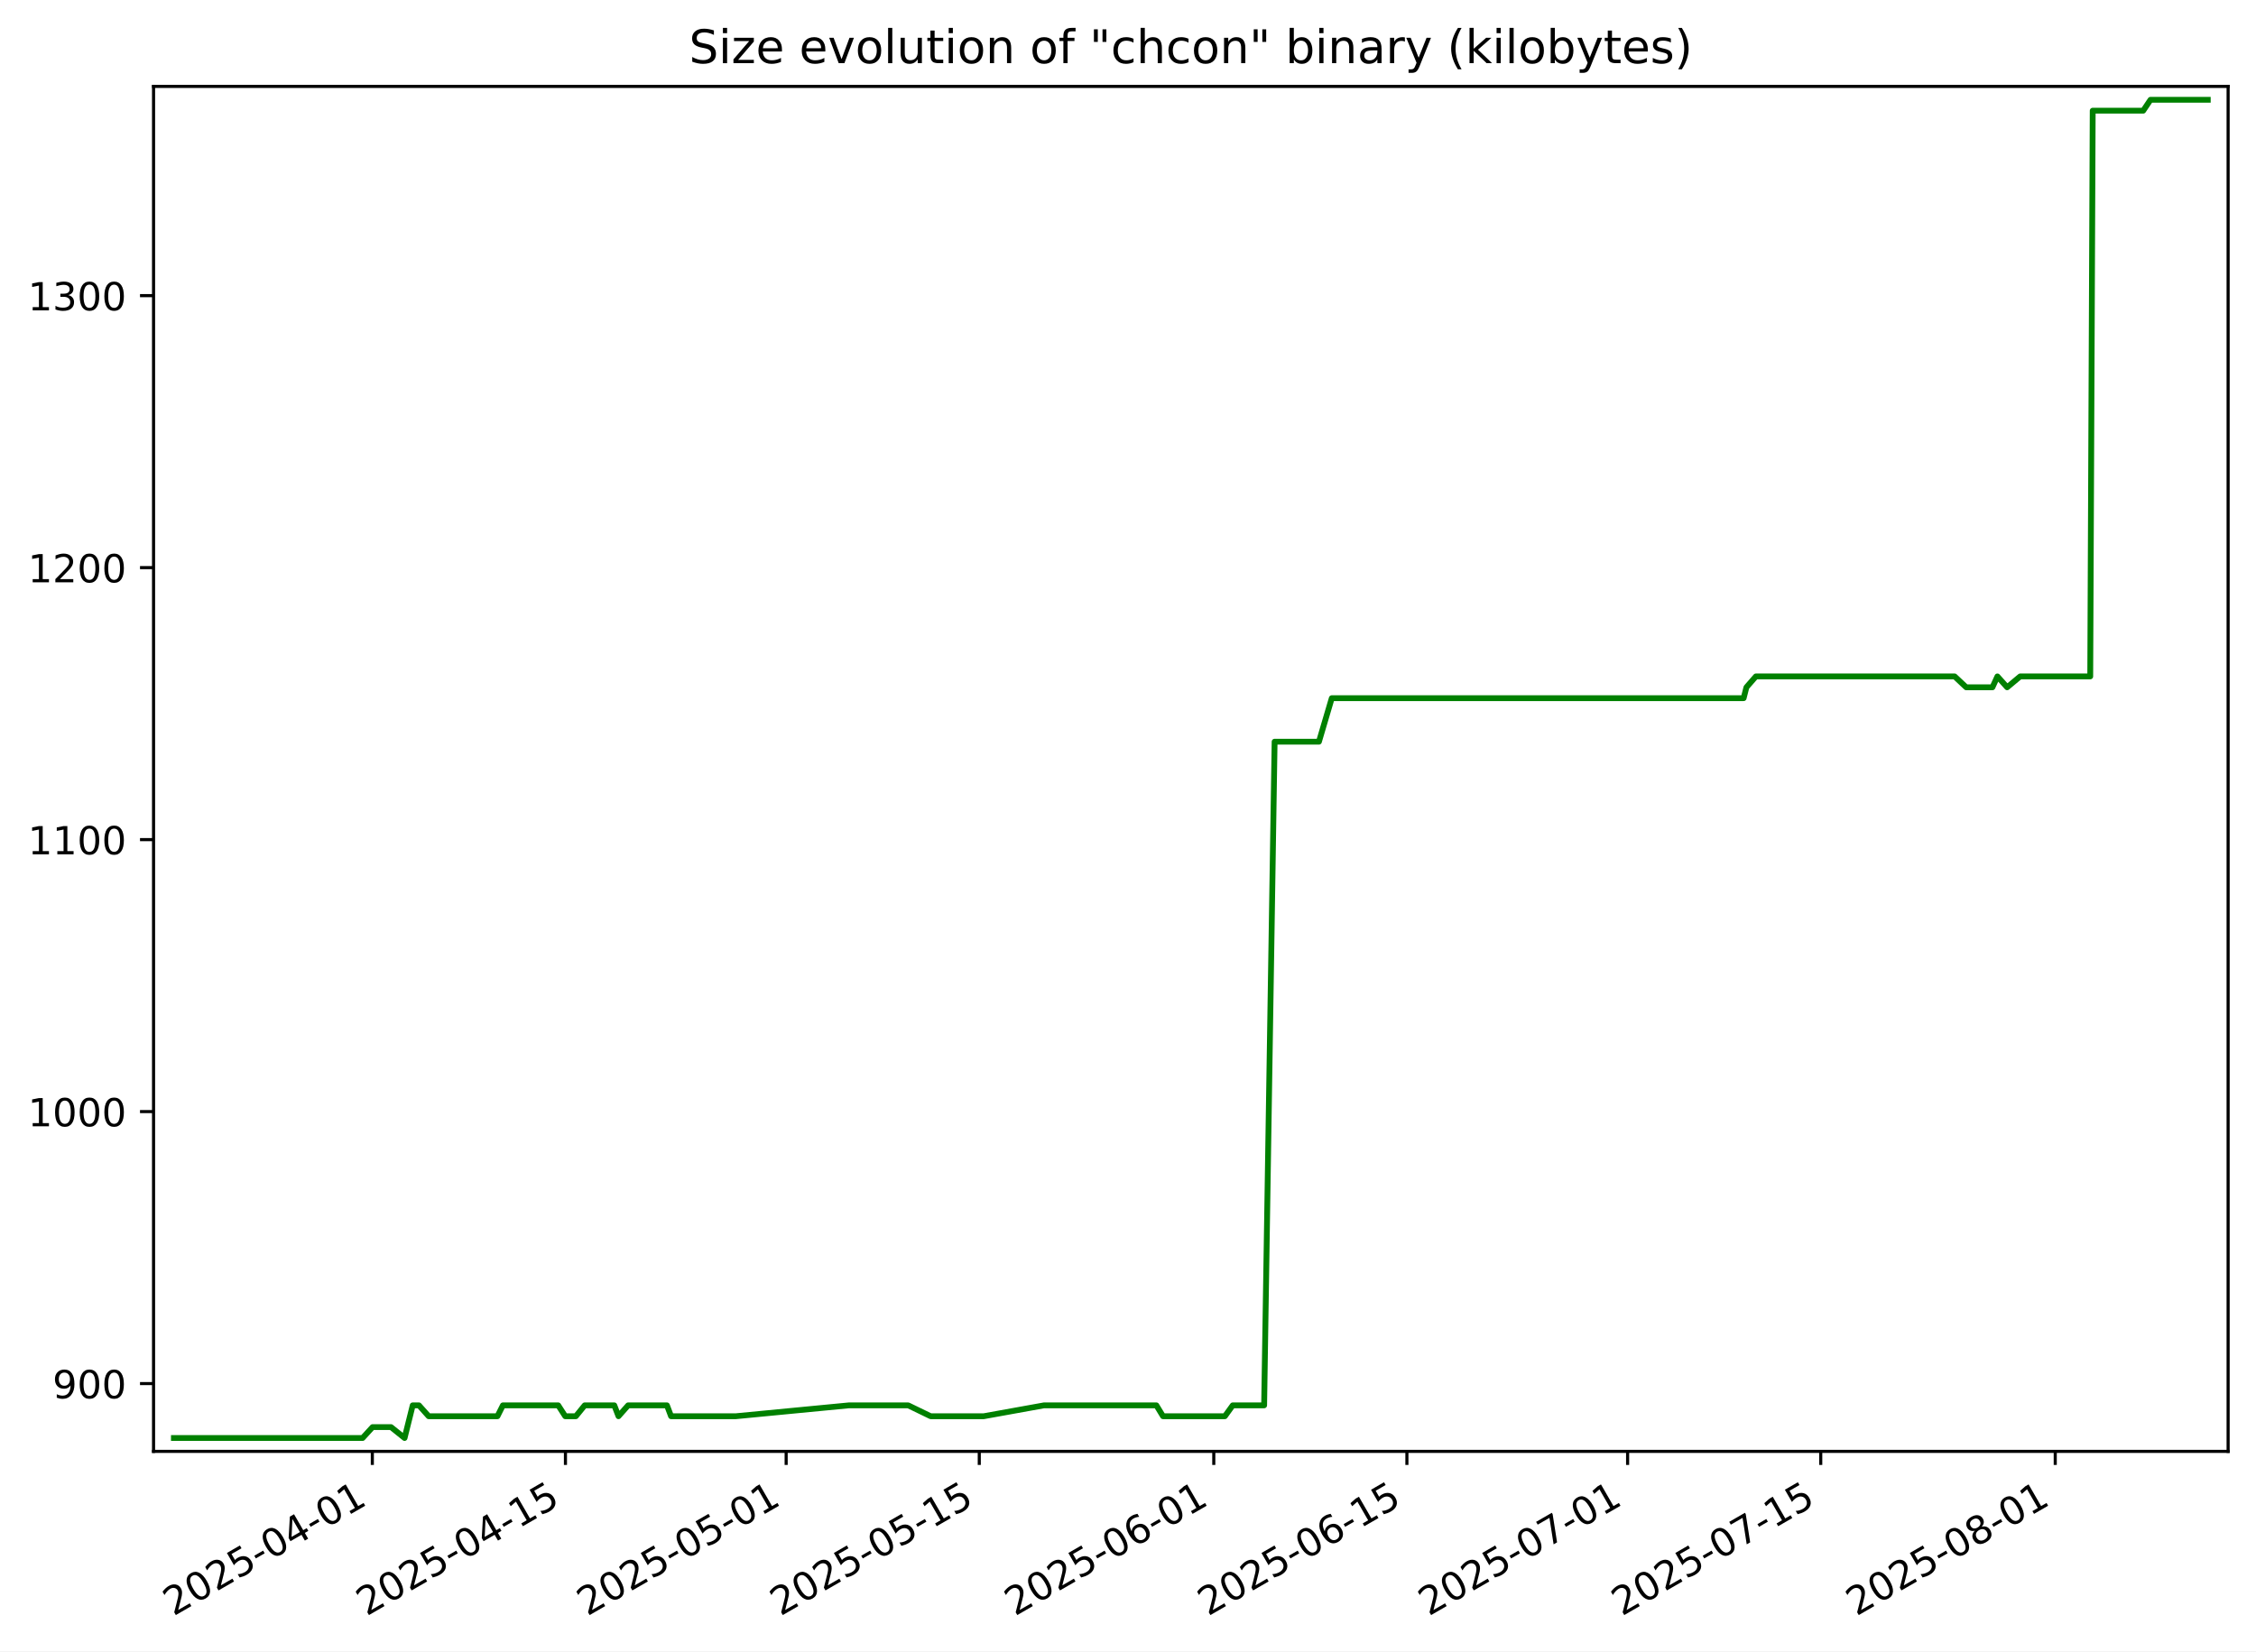
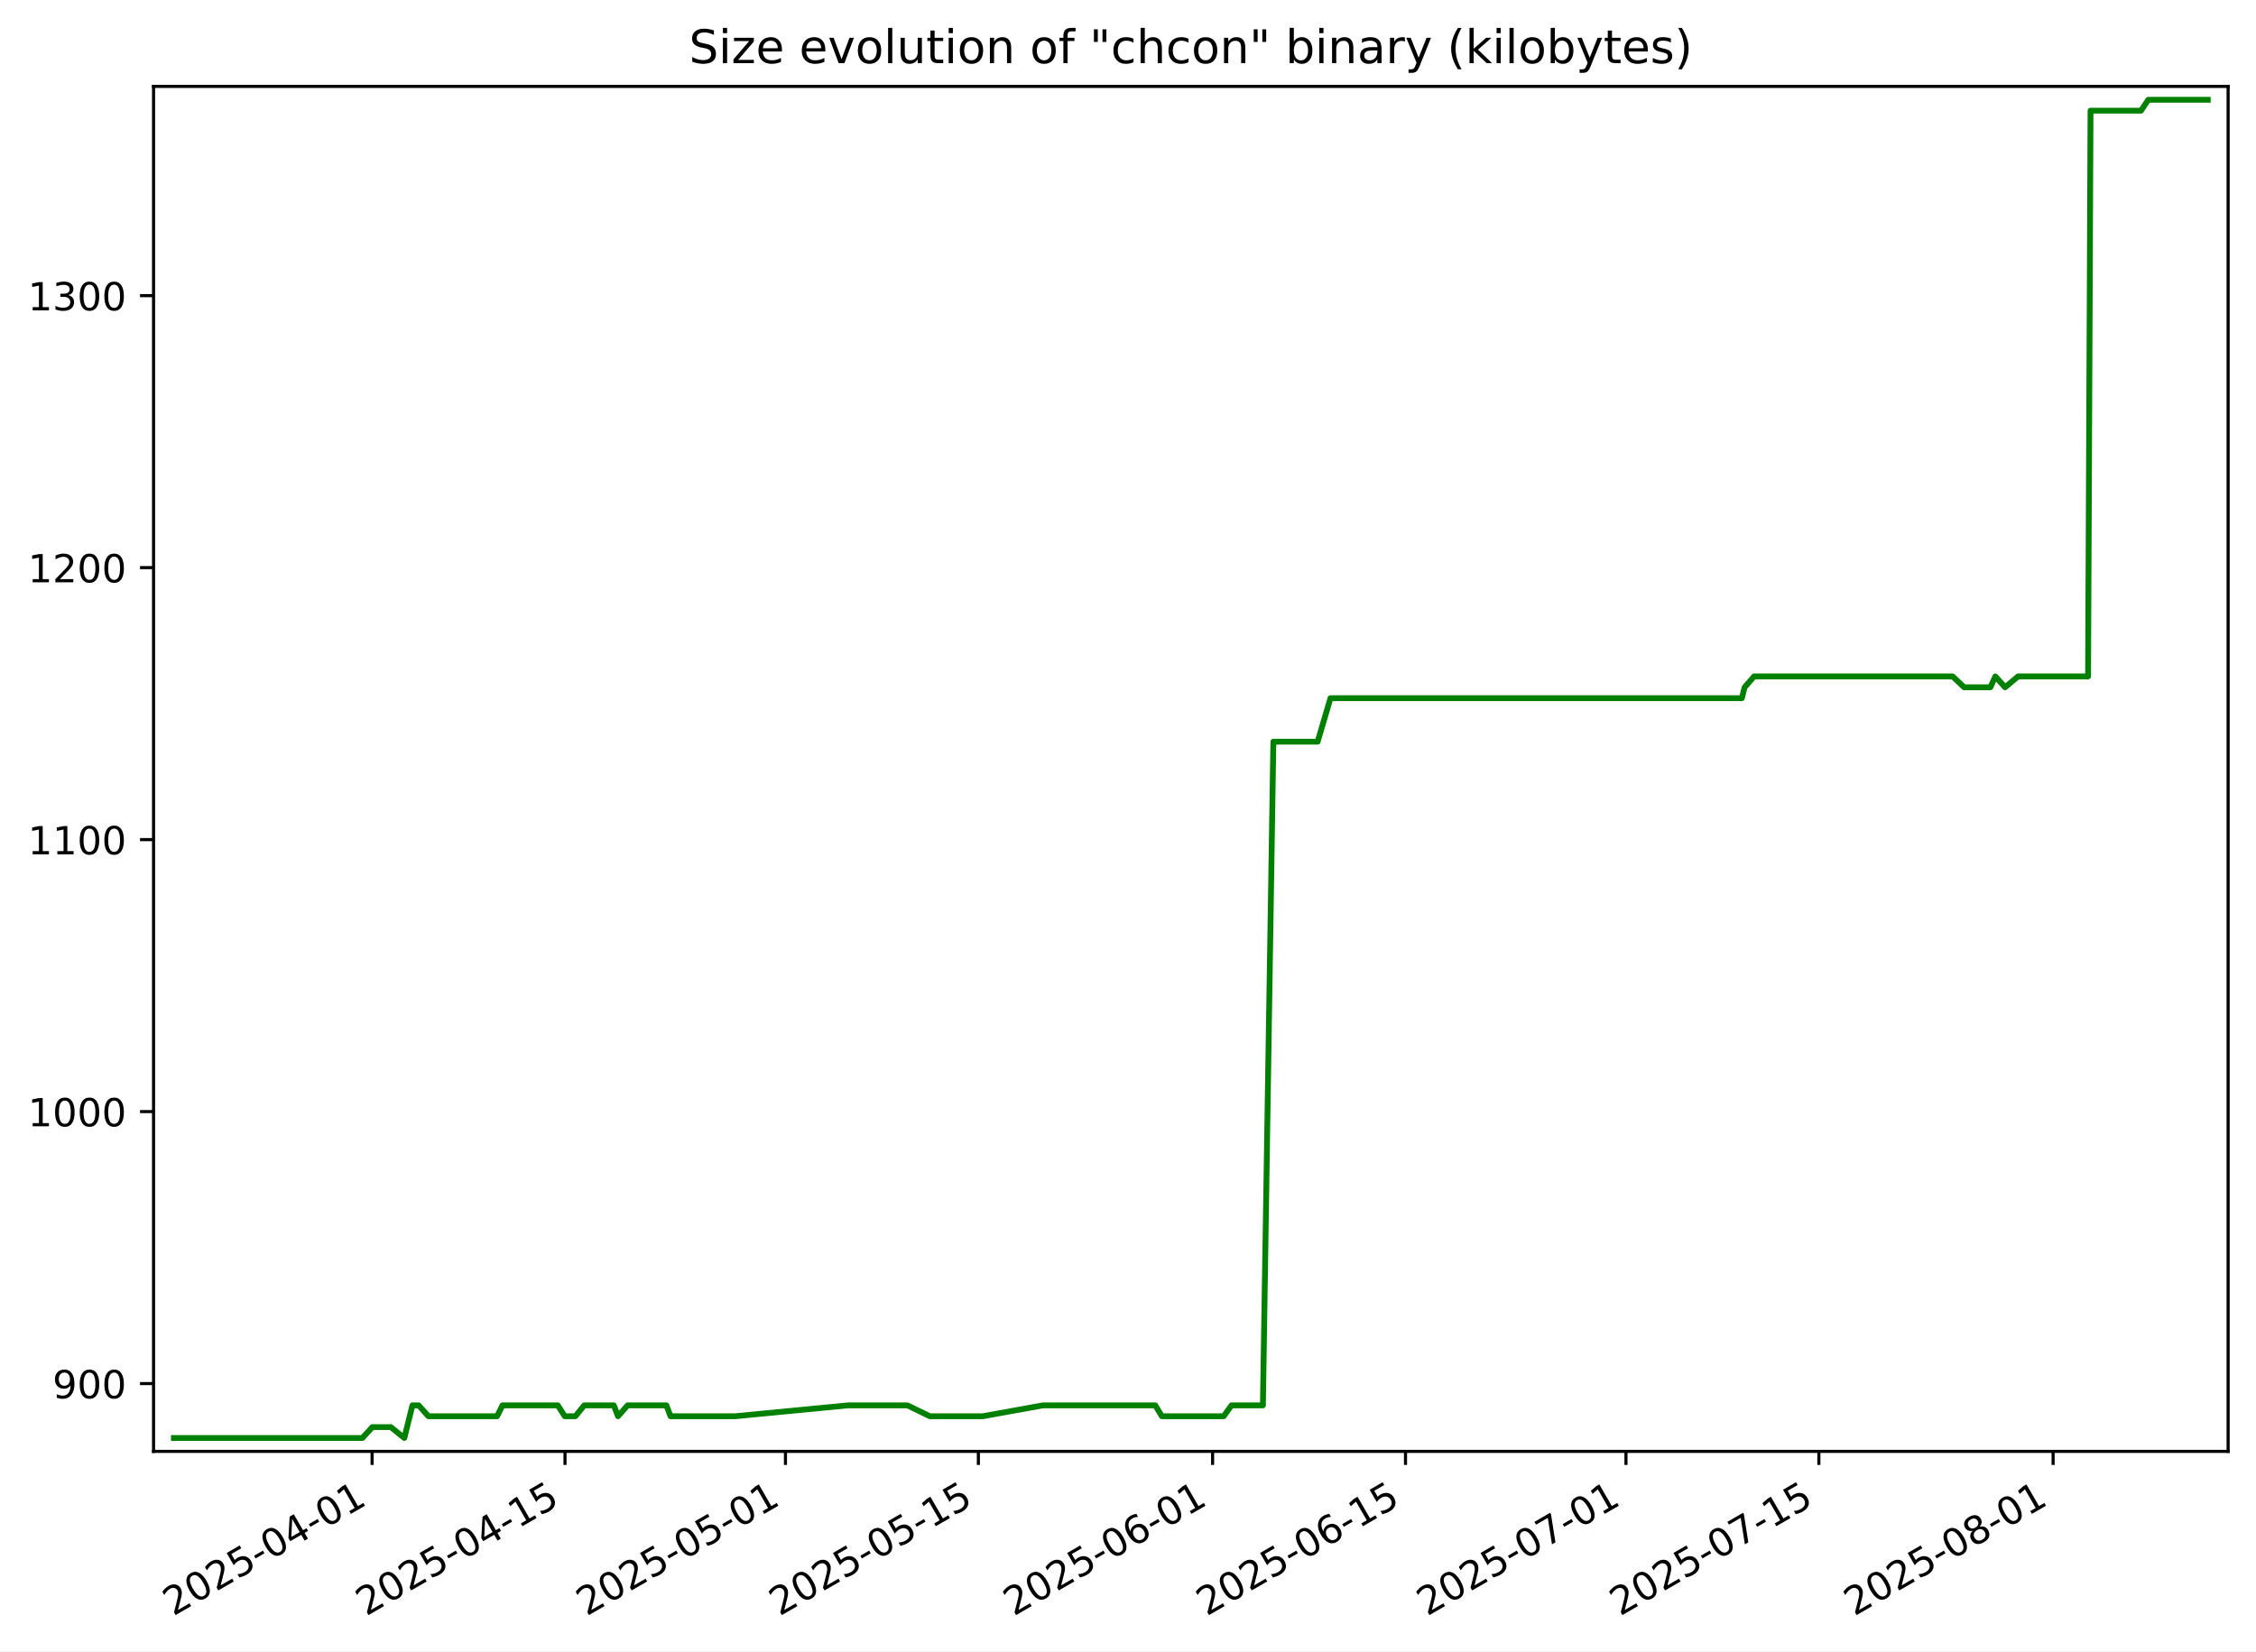
<svg xmlns="http://www.w3.org/2000/svg" xmlns:xlink="http://www.w3.org/1999/xlink" width="582.53pt" height="426.469pt" viewBox="0 0 582.53 426.469" version="1.1">
  <defs>
    <style type="text/css">*{stroke-linejoin: round; stroke-linecap: butt}</style>
  </defs>
  <g id="figure_1">
    <g id="patch_1">
      <path d="M -0 426.469  L 582.53 426.469  L 582.53 0  L -0 0  z " style="fill: #ffffff" />
    </g>
    <g id="axes_1">
      <g id="patch_2">
        <path d="M 39.65 374.83  L 575.33 374.83  L 575.33 22.318  L 39.65 22.318  z " style="fill: #ffffff" />
      </g>
      <g id="matplotlib.axis_1">
        <g id="xtick_1">
          <g id="line2d_1">
            <defs>
-               <path id="m21982861f1" d="M 0 0  L 0 3.5  " style="stroke: #000000; stroke-width: 0.8" />
+               <path id="m92cee38064" d="M 0 0  L 0 3.5  " style="stroke: #000000; stroke-width: 0.8" />
            </defs>
            <g>
-               <use xlink:href="#m21982861f1" x="96.138" y="374.83" style="stroke: #000000; stroke-width: 0.8" />
+               <use xlink:href="#m92cee38064" x="96.08" y="374.83" style="stroke: #000000; stroke-width: 0.8" />
            </g>
          </g>
          <g id="text_1">
-             <g transform="translate(44.76848 417.4684) rotate(-30) scale(0.1 -0.1)">
+             <g transform="translate(44.71047 417.4684) rotate(-30) scale(0.1 -0.1)">
              <defs>
                <path id="DejaVuSans-32" d="M 1228 531  L 3431 531  L 3431 0  L 469 0  L 469 531  Q 828 903 1448 1529  Q 2069 2156 2228 2338  Q 2531 2678 2651 2914  Q 2772 3150 2772 3378  Q 2772 3750 2511 3984  Q 2250 4219 1831 4219  Q 1534 4219 1204 4116  Q 875 4013 500 3803  L 500 4441  Q 881 4594 1212 4672  Q 1544 4750 1819 4750  Q 2544 4750 2975 4387  Q 3406 4025 3406 3419  Q 3406 3131 3298 2873  Q 3191 2616 2906 2266  Q 2828 2175 2409 1742  Q 1991 1309 1228 531  z " transform="scale(0.015625)" />
                <path id="DejaVuSans-30" d="M 2034 4250  Q 1547 4250 1301 3770  Q 1056 3291 1056 2328  Q 1056 1369 1301 889  Q 1547 409 2034 409  Q 2525 409 2770 889  Q 3016 1369 3016 2328  Q 3016 3291 2770 3770  Q 2525 4250 2034 4250  z M 2034 4750  Q 2819 4750 3233 4129  Q 3647 3509 3647 2328  Q 3647 1150 3233 529  Q 2819 -91 2034 -91  Q 1250 -91 836 529  Q 422 1150 422 2328  Q 422 3509 836 4129  Q 1250 4750 2034 4750  z " transform="scale(0.015625)" />
                <path id="DejaVuSans-35" d="M 691 4666  L 3169 4666  L 3169 4134  L 1269 4134  L 1269 2991  Q 1406 3038 1543 3061  Q 1681 3084 1819 3084  Q 2600 3084 3056 2656  Q 3513 2228 3513 1497  Q 3513 744 3044 326  Q 2575 -91 1722 -91  Q 1428 -91 1123 -41  Q 819 9 494 109  L 494 744  Q 775 591 1075 516  Q 1375 441 1709 441  Q 2250 441 2565 725  Q 2881 1009 2881 1497  Q 2881 1984 2565 2268  Q 2250 2553 1709 2553  Q 1456 2553 1204 2497  Q 953 2441 691 2322  L 691 4666  z " transform="scale(0.015625)" />
                <path id="DejaVuSans-2d" d="M 313 2009  L 1997 2009  L 1997 1497  L 313 1497  L 313 2009  z " transform="scale(0.015625)" />
                <path id="DejaVuSans-34" d="M 2419 4116  L 825 1625  L 2419 1625  L 2419 4116  z M 2253 4666  L 3047 4666  L 3047 1625  L 3713 1625  L 3713 1100  L 3047 1100  L 3047 0  L 2419 0  L 2419 1100  L 313 1100  L 313 1709  L 2253 4666  z " transform="scale(0.015625)" />
                <path id="DejaVuSans-31" d="M 794 531  L 1825 531  L 1825 4091  L 703 3866  L 703 4441  L 1819 4666  L 2450 4666  L 2450 531  L 3481 531  L 3481 0  L 794 0  L 794 531  z " transform="scale(0.015625)" />
              </defs>
              <use xlink:href="#DejaVuSans-32" />
              <use xlink:href="#DejaVuSans-30" x="63.623" />
              <use xlink:href="#DejaVuSans-32" x="127.246" />
              <use xlink:href="#DejaVuSans-35" x="190.869" />
              <use xlink:href="#DejaVuSans-2d" x="254.492" />
              <use xlink:href="#DejaVuSans-30" x="290.576" />
              <use xlink:href="#DejaVuSans-34" x="354.199" />
              <use xlink:href="#DejaVuSans-2d" x="417.822" />
              <use xlink:href="#DejaVuSans-30" x="453.906" />
              <use xlink:href="#DejaVuSans-31" x="517.529" />
            </g>
          </g>
        </g>
        <g id="xtick_2">
          <g id="line2d_2">
            <g>
-               <use xlink:href="#m21982861f1" x="146.005" y="374.83" style="stroke: #000000; stroke-width: 0.8" />
+               <use xlink:href="#m92cee38064" x="145.89" y="374.83" style="stroke: #000000; stroke-width: 0.8" />
            </g>
          </g>
          <g id="text_2">
-             <g transform="translate(94.63524 417.4684) rotate(-30) scale(0.1 -0.1)">
+             <g transform="translate(94.52078 417.4684) rotate(-30) scale(0.1 -0.1)">
              <use xlink:href="#DejaVuSans-32" />
              <use xlink:href="#DejaVuSans-30" x="63.623" />
              <use xlink:href="#DejaVuSans-32" x="127.246" />
              <use xlink:href="#DejaVuSans-35" x="190.869" />
              <use xlink:href="#DejaVuSans-2d" x="254.492" />
              <use xlink:href="#DejaVuSans-30" x="290.576" />
              <use xlink:href="#DejaVuSans-34" x="354.199" />
              <use xlink:href="#DejaVuSans-2d" x="417.822" />
              <use xlink:href="#DejaVuSans-31" x="453.906" />
              <use xlink:href="#DejaVuSans-35" x="517.529" />
            </g>
          </g>
        </g>
        <g id="xtick_3">
          <g id="line2d_3">
            <g>
-               <use xlink:href="#m21982861f1" x="202.995" y="374.83" style="stroke: #000000; stroke-width: 0.8" />
+               <use xlink:href="#m92cee38064" x="202.816" y="374.83" style="stroke: #000000; stroke-width: 0.8" />
            </g>
          </g>
          <g id="text_3">
-             <g transform="translate(151.6258 417.4684) rotate(-30) scale(0.1 -0.1)">
+             <g transform="translate(151.4468 417.4684) rotate(-30) scale(0.1 -0.1)">
              <use xlink:href="#DejaVuSans-32" />
              <use xlink:href="#DejaVuSans-30" x="63.623" />
              <use xlink:href="#DejaVuSans-32" x="127.246" />
              <use xlink:href="#DejaVuSans-35" x="190.869" />
              <use xlink:href="#DejaVuSans-2d" x="254.492" />
              <use xlink:href="#DejaVuSans-30" x="290.576" />
              <use xlink:href="#DejaVuSans-35" x="354.199" />
              <use xlink:href="#DejaVuSans-2d" x="417.822" />
              <use xlink:href="#DejaVuSans-30" x="453.906" />
              <use xlink:href="#DejaVuSans-31" x="517.529" />
            </g>
          </g>
        </g>
        <g id="xtick_4">
          <g id="line2d_4">
            <g>
-               <use xlink:href="#m21982861f1" x="252.862" y="374.83" style="stroke: #000000; stroke-width: 0.8" />
+               <use xlink:href="#m92cee38064" x="252.627" y="374.83" style="stroke: #000000; stroke-width: 0.8" />
            </g>
          </g>
          <g id="text_4">
-             <g transform="translate(201.4926 417.4684) rotate(-30) scale(0.1 -0.1)">
+             <g transform="translate(201.2571 417.4684) rotate(-30) scale(0.1 -0.1)">
              <use xlink:href="#DejaVuSans-32" />
              <use xlink:href="#DejaVuSans-30" x="63.623" />
              <use xlink:href="#DejaVuSans-32" x="127.246" />
              <use xlink:href="#DejaVuSans-35" x="190.869" />
              <use xlink:href="#DejaVuSans-2d" x="254.492" />
              <use xlink:href="#DejaVuSans-30" x="290.576" />
              <use xlink:href="#DejaVuSans-35" x="354.199" />
              <use xlink:href="#DejaVuSans-2d" x="417.822" />
              <use xlink:href="#DejaVuSans-31" x="453.906" />
              <use xlink:href="#DejaVuSans-35" x="517.529" />
            </g>
          </g>
        </g>
        <g id="xtick_5">
          <g id="line2d_5">
            <g>
-               <use xlink:href="#m21982861f1" x="313.415" y="374.83" style="stroke: #000000; stroke-width: 0.8" />
+               <use xlink:href="#m92cee38064" x="313.111" y="374.83" style="stroke: #000000; stroke-width: 0.8" />
            </g>
          </g>
          <g id="text_5">
-             <g transform="translate(262.0451 417.4684) rotate(-30) scale(0.1 -0.1)">
+             <g transform="translate(261.7411 417.4684) rotate(-30) scale(0.1 -0.1)">
              <defs>
                <path id="DejaVuSans-36" d="M 2113 2584  Q 1688 2584 1439 2293  Q 1191 2003 1191 1497  Q 1191 994 1439 701  Q 1688 409 2113 409  Q 2538 409 2786 701  Q 3034 994 3034 1497  Q 3034 2003 2786 2293  Q 2538 2584 2113 2584  z M 3366 4563  L 3366 3988  Q 3128 4100 2886 4159  Q 2644 4219 2406 4219  Q 1781 4219 1451 3797  Q 1122 3375 1075 2522  Q 1259 2794 1537 2939  Q 1816 3084 2150 3084  Q 2853 3084 3261 2657  Q 3669 2231 3669 1497  Q 3669 778 3244 343  Q 2819 -91 2113 -91  Q 1303 -91 875 529  Q 447 1150 447 2328  Q 447 3434 972 4092  Q 1497 4750 2381 4750  Q 2619 4750 2861 4703  Q 3103 4656 3366 4563  z " transform="scale(0.015625)" />
              </defs>
              <use xlink:href="#DejaVuSans-32" />
              <use xlink:href="#DejaVuSans-30" x="63.623" />
              <use xlink:href="#DejaVuSans-32" x="127.246" />
              <use xlink:href="#DejaVuSans-35" x="190.869" />
              <use xlink:href="#DejaVuSans-2d" x="254.492" />
              <use xlink:href="#DejaVuSans-30" x="290.576" />
              <use xlink:href="#DejaVuSans-36" x="354.199" />
              <use xlink:href="#DejaVuSans-2d" x="417.822" />
              <use xlink:href="#DejaVuSans-30" x="453.906" />
              <use xlink:href="#DejaVuSans-31" x="517.529" />
            </g>
          </g>
        </g>
        <g id="xtick_6">
          <g id="line2d_6">
            <g>
-               <use xlink:href="#m21982861f1" x="363.281" y="374.83" style="stroke: #000000; stroke-width: 0.8" />
+               <use xlink:href="#m92cee38064" x="362.921" y="374.83" style="stroke: #000000; stroke-width: 0.8" />
            </g>
          </g>
          <g id="text_6">
-             <g transform="translate(311.9119 417.4684) rotate(-30) scale(0.1 -0.1)">
+             <g transform="translate(311.5514 417.4684) rotate(-30) scale(0.1 -0.1)">
              <use xlink:href="#DejaVuSans-32" />
              <use xlink:href="#DejaVuSans-30" x="63.623" />
              <use xlink:href="#DejaVuSans-32" x="127.246" />
              <use xlink:href="#DejaVuSans-35" x="190.869" />
              <use xlink:href="#DejaVuSans-2d" x="254.492" />
              <use xlink:href="#DejaVuSans-30" x="290.576" />
              <use xlink:href="#DejaVuSans-36" x="354.199" />
              <use xlink:href="#DejaVuSans-2d" x="417.822" />
              <use xlink:href="#DejaVuSans-31" x="453.906" />
              <use xlink:href="#DejaVuSans-35" x="517.529" />
            </g>
          </g>
        </g>
        <g id="xtick_7">
          <g id="line2d_7">
            <g>
-               <use xlink:href="#m21982861f1" x="420.272" y="374.83" style="stroke: #000000; stroke-width: 0.8" />
+               <use xlink:href="#m92cee38064" x="419.847" y="374.83" style="stroke: #000000; stroke-width: 0.8" />
            </g>
          </g>
          <g id="text_7">
-             <g transform="translate(368.9024 417.4684) rotate(-30) scale(0.1 -0.1)">
+             <g transform="translate(368.4775 417.4684) rotate(-30) scale(0.1 -0.1)">
              <defs>
                <path id="DejaVuSans-37" d="M 525 4666  L 3525 4666  L 3525 4397  L 1831 0  L 1172 0  L 2766 4134  L 525 4134  L 525 4666  z " transform="scale(0.015625)" />
              </defs>
              <use xlink:href="#DejaVuSans-32" />
              <use xlink:href="#DejaVuSans-30" x="63.623" />
              <use xlink:href="#DejaVuSans-32" x="127.246" />
              <use xlink:href="#DejaVuSans-35" x="190.869" />
              <use xlink:href="#DejaVuSans-2d" x="254.492" />
              <use xlink:href="#DejaVuSans-30" x="290.576" />
              <use xlink:href="#DejaVuSans-37" x="354.199" />
              <use xlink:href="#DejaVuSans-2d" x="417.822" />
              <use xlink:href="#DejaVuSans-30" x="453.906" />
              <use xlink:href="#DejaVuSans-31" x="517.529" />
            </g>
          </g>
        </g>
        <g id="xtick_8">
          <g id="line2d_8">
            <g>
-               <use xlink:href="#m21982861f1" x="470.139" y="374.83" style="stroke: #000000; stroke-width: 0.8" />
+               <use xlink:href="#m92cee38064" x="469.657" y="374.83" style="stroke: #000000; stroke-width: 0.8" />
            </g>
          </g>
          <g id="text_8">
-             <g transform="translate(418.7692 417.4684) rotate(-30) scale(0.1 -0.1)">
+             <g transform="translate(418.2878 417.4684) rotate(-30) scale(0.1 -0.1)">
              <use xlink:href="#DejaVuSans-32" />
              <use xlink:href="#DejaVuSans-30" x="63.623" />
              <use xlink:href="#DejaVuSans-32" x="127.246" />
              <use xlink:href="#DejaVuSans-35" x="190.869" />
              <use xlink:href="#DejaVuSans-2d" x="254.492" />
              <use xlink:href="#DejaVuSans-30" x="290.576" />
              <use xlink:href="#DejaVuSans-37" x="354.199" />
              <use xlink:href="#DejaVuSans-2d" x="417.822" />
              <use xlink:href="#DejaVuSans-31" x="453.906" />
              <use xlink:href="#DejaVuSans-35" x="517.529" />
            </g>
          </g>
        </g>
        <g id="xtick_9">
          <g id="line2d_9">
            <g>
-               <use xlink:href="#m21982861f1" x="530.691" y="374.83" style="stroke: #000000; stroke-width: 0.8" />
+               <use xlink:href="#m92cee38064" x="530.141" y="374.83" style="stroke: #000000; stroke-width: 0.8" />
            </g>
          </g>
          <g id="text_9">
-             <g transform="translate(479.3217 417.4684) rotate(-30) scale(0.1 -0.1)">
+             <g transform="translate(478.7717 417.4684) rotate(-30) scale(0.1 -0.1)">
              <defs>
                <path id="DejaVuSans-38" d="M 2034 2216  Q 1584 2216 1326 1975  Q 1069 1734 1069 1313  Q 1069 891 1326 650  Q 1584 409 2034 409  Q 2484 409 2743 651  Q 3003 894 3003 1313  Q 3003 1734 2745 1975  Q 2488 2216 2034 2216  z M 1403 2484  Q 997 2584 770 2862  Q 544 3141 544 3541  Q 544 4100 942 4425  Q 1341 4750 2034 4750  Q 2731 4750 3128 4425  Q 3525 4100 3525 3541  Q 3525 3141 3298 2862  Q 3072 2584 2669 2484  Q 3125 2378 3379 2068  Q 3634 1759 3634 1313  Q 3634 634 3220 271  Q 2806 -91 2034 -91  Q 1263 -91 848 271  Q 434 634 434 1313  Q 434 1759 690 2068  Q 947 2378 1403 2484  z M 1172 3481  Q 1172 3119 1398 2916  Q 1625 2713 2034 2713  Q 2441 2713 2670 2916  Q 2900 3119 2900 3481  Q 2900 3844 2670 4047  Q 2441 4250 2034 4250  Q 1625 4250 1398 4047  Q 1172 3844 1172 3481  z " transform="scale(0.015625)" />
              </defs>
              <use xlink:href="#DejaVuSans-32" />
              <use xlink:href="#DejaVuSans-30" x="63.623" />
              <use xlink:href="#DejaVuSans-32" x="127.246" />
              <use xlink:href="#DejaVuSans-35" x="190.869" />
              <use xlink:href="#DejaVuSans-2d" x="254.492" />
              <use xlink:href="#DejaVuSans-30" x="290.576" />
              <use xlink:href="#DejaVuSans-38" x="354.199" />
              <use xlink:href="#DejaVuSans-2d" x="417.822" />
              <use xlink:href="#DejaVuSans-30" x="453.906" />
              <use xlink:href="#DejaVuSans-31" x="517.529" />
            </g>
          </g>
        </g>
      </g>
      <g id="matplotlib.axis_2">
        <g id="ytick_1">
          <g id="line2d_10">
            <defs>
-               <path id="ma3b877ff71" d="M 0 0  L -3.5 0  " style="stroke: #000000; stroke-width: 0.8" />
+               <path id="m9adee724a1" d="M 0 0  L -3.5 0  " style="stroke: #000000; stroke-width: 0.8" />
            </defs>
            <g>
-               <use xlink:href="#ma3b877ff71" x="39.65" y="357.325" style="stroke: #000000; stroke-width: 0.8" />
+               <use xlink:href="#m9adee724a1" x="39.65" y="357.325" style="stroke: #000000; stroke-width: 0.8" />
            </g>
          </g>
          <g id="text_10">
            <g transform="translate(13.5625 361.1246) scale(0.1 -0.1)">
              <defs>
                <path id="DejaVuSans-39" d="M 703 97  L 703 672  Q 941 559 1184 500  Q 1428 441 1663 441  Q 2288 441 2617 861  Q 2947 1281 2994 2138  Q 2813 1869 2534 1725  Q 2256 1581 1919 1581  Q 1219 1581 811 2004  Q 403 2428 403 3163  Q 403 3881 828 4315  Q 1253 4750 1959 4750  Q 2769 4750 3195 4129  Q 3622 3509 3622 2328  Q 3622 1225 3098 567  Q 2575 -91 1691 -91  Q 1453 -91 1209 -44  Q 966 3 703 97  z M 1959 2075  Q 2384 2075 2632 2365  Q 2881 2656 2881 3163  Q 2881 3666 2632 3958  Q 2384 4250 1959 4250  Q 1534 4250 1286 3958  Q 1038 3666 1038 3163  Q 1038 2656 1286 2365  Q 1534 2075 1959 2075  z " transform="scale(0.015625)" />
              </defs>
              <use xlink:href="#DejaVuSans-39" />
              <use xlink:href="#DejaVuSans-30" x="63.623" />
              <use xlink:href="#DejaVuSans-30" x="127.246" />
            </g>
          </g>
        </g>
        <g id="ytick_2">
          <g id="line2d_11">
            <g>
-               <use xlink:href="#ma3b877ff71" x="39.65" y="287.081" style="stroke: #000000; stroke-width: 0.8" />
+               <use xlink:href="#m9adee724a1" x="39.65" y="287.081" style="stroke: #000000; stroke-width: 0.8" />
            </g>
          </g>
          <g id="text_11">
            <g transform="translate(7.2 290.8807) scale(0.1 -0.1)">
              <use xlink:href="#DejaVuSans-31" />
              <use xlink:href="#DejaVuSans-30" x="63.623" />
              <use xlink:href="#DejaVuSans-30" x="127.246" />
              <use xlink:href="#DejaVuSans-30" x="190.869" />
            </g>
          </g>
        </g>
        <g id="ytick_3">
          <g id="line2d_12">
            <g>
-               <use xlink:href="#ma3b877ff71" x="39.65" y="216.838" style="stroke: #000000; stroke-width: 0.8" />
+               <use xlink:href="#m9adee724a1" x="39.65" y="216.838" style="stroke: #000000; stroke-width: 0.8" />
            </g>
          </g>
          <g id="text_12">
            <g transform="translate(7.2 220.6368) scale(0.1 -0.1)">
              <use xlink:href="#DejaVuSans-31" />
              <use xlink:href="#DejaVuSans-31" x="63.623" />
              <use xlink:href="#DejaVuSans-30" x="127.246" />
              <use xlink:href="#DejaVuSans-30" x="190.869" />
            </g>
          </g>
        </g>
        <g id="ytick_4">
          <g id="line2d_13">
            <g>
-               <use xlink:href="#ma3b877ff71" x="39.65" y="146.594" style="stroke: #000000; stroke-width: 0.8" />
+               <use xlink:href="#m9adee724a1" x="39.65" y="146.594" style="stroke: #000000; stroke-width: 0.8" />
            </g>
          </g>
          <g id="text_13">
            <g transform="translate(7.2 150.3929) scale(0.1 -0.1)">
              <use xlink:href="#DejaVuSans-31" />
              <use xlink:href="#DejaVuSans-32" x="63.623" />
              <use xlink:href="#DejaVuSans-30" x="127.246" />
              <use xlink:href="#DejaVuSans-30" x="190.869" />
            </g>
          </g>
        </g>
        <g id="ytick_5">
          <g id="line2d_14">
            <g>
-               <use xlink:href="#ma3b877ff71" x="39.65" y="76.35" style="stroke: #000000; stroke-width: 0.8" />
+               <use xlink:href="#m9adee724a1" x="39.65" y="76.35" style="stroke: #000000; stroke-width: 0.8" />
            </g>
          </g>
          <g id="text_14">
            <g transform="translate(7.2 80.14895) scale(0.1 -0.1)">
              <defs>
                <path id="DejaVuSans-33" d="M 2597 2516  Q 3050 2419 3304 2112  Q 3559 1806 3559 1356  Q 3559 666 3084 287  Q 2609 -91 1734 -91  Q 1441 -91 1130 -33  Q 819 25 488 141  L 488 750  Q 750 597 1062 519  Q 1375 441 1716 441  Q 2309 441 2620 675  Q 2931 909 2931 1356  Q 2931 1769 2642 2001  Q 2353 2234 1838 2234  L 1294 2234  L 1294 2753  L 1863 2753  Q 2328 2753 2575 2939  Q 2822 3125 2822 3475  Q 2822 3834 2567 4026  Q 2313 4219 1838 4219  Q 1578 4219 1281 4162  Q 984 4106 628 3988  L 628 4550  Q 988 4650 1302 4700  Q 1616 4750 1894 4750  Q 2613 4750 3031 4423  Q 3450 4097 3450 3541  Q 3450 3153 3228 2886  Q 3006 2619 2597 2516  z " transform="scale(0.015625)" />
              </defs>
              <use xlink:href="#DejaVuSans-31" />
              <use xlink:href="#DejaVuSans-33" x="63.623" />
              <use xlink:href="#DejaVuSans-30" x="127.246" />
              <use xlink:href="#DejaVuSans-30" x="190.869" />
            </g>
          </g>
        </g>
      </g>
      <g id="line2d_15">
-         <path d="M 44.902 371.374  L 93.631 371.374  L 96.199 368.564  L 100.967 368.564  L 104.469 371.374  L 106.567 362.945  L 108.179 362.945  L 110.69 365.755  L 128.447 365.755  L 129.853 362.945  L 144.138 362.945  L 145.951 365.755  L 148.694 365.755  L 150.977 362.945  L 158.619 362.945  L 159.706 365.755  L 162.189 362.945  L 172.214 362.945  L 173.279 365.755  L 190 365.755  L 219.205 362.945  L 234.515 362.945  L 240.309 365.755  L 254.012 365.755  L 269.576 362.945  L 298.593 362.945  L 300.304 365.755  L 316.28 365.755  L 318.304 362.945  L 326.418 362.945  L 329.122 191.55  L 340.57 191.55  L 343.883 180.311  L 450.232 180.311  L 450.947 177.501  L 453.395 174.691  L 504.718 174.691  L 507.703 177.501  L 514.474 177.501  L 515.759 174.691  L 518.274 177.501  L 521.638 174.691  L 539.729 174.691  L 540.365 28.584  L 553.407 28.584  L 555.285 25.774  L 570.078 25.774  L 570.078 25.774  " clip-path="url(#pc1b109e548)" style="fill: none; stroke: #008000; stroke-width: 1.5; stroke-linecap: square" />
+         <path d="M 44.902 371.374  L 93.576 371.374  L 96.141 368.564  L 100.904 368.564  L 104.401 371.374  L 106.497 362.945  L 108.107 362.945  L 110.615 365.755  L 128.352 365.755  L 129.757 362.945  L 144.026 362.945  L 145.836 365.755  L 148.577 365.755  L 150.857 362.945  L 158.49 362.945  L 159.576 365.755  L 162.056 362.945  L 172.07 362.945  L 173.134 365.755  L 189.836 365.755  L 219.008 362.945  L 234.3 362.945  L 240.088 365.755  L 253.775 365.755  L 269.322 362.945  L 298.306 362.945  L 300.015 365.755  L 315.973 365.755  L 317.994 362.945  L 326.099 362.945  L 328.8 191.55  L 340.235 191.55  L 343.545 180.311  L 449.773 180.311  L 450.487 177.501  L 452.933 174.691  L 504.197 174.691  L 507.179 177.501  L 513.942 177.501  L 515.226 174.691  L 517.738 177.501  L 521.099 174.691  L 539.169 174.691  L 539.804 28.584  L 552.832 28.584  L 554.707 25.774  L 570.078 25.774  L 570.078 25.774  " clip-path="url(#p364f95e94e)" style="fill: none; stroke: #008000; stroke-width: 1.5; stroke-linecap: square" />
      </g>
      <g id="patch_3">
        <path d="M 39.65 374.83  L 39.65 22.318  " style="fill: none; stroke: #000000; stroke-width: 0.8; stroke-linejoin: miter; stroke-linecap: square" />
      </g>
      <g id="patch_4">
        <path d="M 575.33 374.83  L 575.33 22.318  " style="fill: none; stroke: #000000; stroke-width: 0.8; stroke-linejoin: miter; stroke-linecap: square" />
      </g>
      <g id="patch_5">
        <path d="M 39.65 374.83  L 575.33 374.83  " style="fill: none; stroke: #000000; stroke-width: 0.8; stroke-linejoin: miter; stroke-linecap: square" />
      </g>
      <g id="patch_6">
        <path d="M 39.65 22.318  L 575.33 22.318  " style="fill: none; stroke: #000000; stroke-width: 0.8; stroke-linejoin: miter; stroke-linecap: square" />
      </g>
      <g id="text_15">
        <g transform="translate(177.92 16.31812) scale(0.12 -0.12)">
          <defs>
            <path id="DejaVuSans-53" d="M 3425 4513  L 3425 3897  Q 3066 4069 2747 4153  Q 2428 4238 2131 4238  Q 1616 4238 1336 4038  Q 1056 3838 1056 3469  Q 1056 3159 1242 3001  Q 1428 2844 1947 2747  L 2328 2669  Q 3034 2534 3370 2195  Q 3706 1856 3706 1288  Q 3706 609 3251 259  Q 2797 -91 1919 -91  Q 1588 -91 1214 -16  Q 841 59 441 206  L 441 856  Q 825 641 1194 531  Q 1563 422 1919 422  Q 2459 422 2753 634  Q 3047 847 3047 1241  Q 3047 1584 2836 1778  Q 2625 1972 2144 2069  L 1759 2144  Q 1053 2284 737 2584  Q 422 2884 422 3419  Q 422 4038 858 4394  Q 1294 4750 2059 4750  Q 2388 4750 2728 4690  Q 3069 4631 3425 4513  z " transform="scale(0.015625)" />
            <path id="DejaVuSans-69" d="M 603 3500  L 1178 3500  L 1178 0  L 603 0  L 603 3500  z M 603 4863  L 1178 4863  L 1178 4134  L 603 4134  L 603 4863  z " transform="scale(0.015625)" />
            <path id="DejaVuSans-7a" d="M 353 3500  L 3084 3500  L 3084 2975  L 922 459  L 3084 459  L 3084 0  L 275 0  L 275 525  L 2438 3041  L 353 3041  L 353 3500  z " transform="scale(0.015625)" />
            <path id="DejaVuSans-65" d="M 3597 1894  L 3597 1613  L 953 1613  Q 991 1019 1311 708  Q 1631 397 2203 397  Q 2534 397 2845 478  Q 3156 559 3463 722  L 3463 178  Q 3153 47 2828 -22  Q 2503 -91 2169 -91  Q 1331 -91 842 396  Q 353 884 353 1716  Q 353 2575 817 3079  Q 1281 3584 2069 3584  Q 2775 3584 3186 3129  Q 3597 2675 3597 1894  z M 3022 2063  Q 3016 2534 2758 2815  Q 2500 3097 2075 3097  Q 1594 3097 1305 2825  Q 1016 2553 972 2059  L 3022 2063  z " transform="scale(0.015625)" />
            <path id="DejaVuSans-20" transform="scale(0.015625)" />
            <path id="DejaVuSans-76" d="M 191 3500  L 800 3500  L 1894 563  L 2988 3500  L 3597 3500  L 2284 0  L 1503 0  L 191 3500  z " transform="scale(0.015625)" />
            <path id="DejaVuSans-6f" d="M 1959 3097  Q 1497 3097 1228 2736  Q 959 2375 959 1747  Q 959 1119 1226 758  Q 1494 397 1959 397  Q 2419 397 2687 759  Q 2956 1122 2956 1747  Q 2956 2369 2687 2733  Q 2419 3097 1959 3097  z M 1959 3584  Q 2709 3584 3137 3096  Q 3566 2609 3566 1747  Q 3566 888 3137 398  Q 2709 -91 1959 -91  Q 1206 -91 779 398  Q 353 888 353 1747  Q 353 2609 779 3096  Q 1206 3584 1959 3584  z " transform="scale(0.015625)" />
            <path id="DejaVuSans-6c" d="M 603 4863  L 1178 4863  L 1178 0  L 603 0  L 603 4863  z " transform="scale(0.015625)" />
            <path id="DejaVuSans-75" d="M 544 1381  L 544 3500  L 1119 3500  L 1119 1403  Q 1119 906 1312 657  Q 1506 409 1894 409  Q 2359 409 2629 706  Q 2900 1003 2900 1516  L 2900 3500  L 3475 3500  L 3475 0  L 2900 0  L 2900 538  Q 2691 219 2414 64  Q 2138 -91 1772 -91  Q 1169 -91 856 284  Q 544 659 544 1381  z M 1991 3584  L 1991 3584  z " transform="scale(0.015625)" />
            <path id="DejaVuSans-74" d="M 1172 4494  L 1172 3500  L 2356 3500  L 2356 3053  L 1172 3053  L 1172 1153  Q 1172 725 1289 603  Q 1406 481 1766 481  L 2356 481  L 2356 0  L 1766 0  Q 1100 0 847 248  Q 594 497 594 1153  L 594 3053  L 172 3053  L 172 3500  L 594 3500  L 594 4494  L 1172 4494  z " transform="scale(0.015625)" />
            <path id="DejaVuSans-6e" d="M 3513 2113  L 3513 0  L 2938 0  L 2938 2094  Q 2938 2591 2744 2837  Q 2550 3084 2163 3084  Q 1697 3084 1428 2787  Q 1159 2491 1159 1978  L 1159 0  L 581 0  L 581 3500  L 1159 3500  L 1159 2956  Q 1366 3272 1645 3428  Q 1925 3584 2291 3584  Q 2894 3584 3203 3211  Q 3513 2838 3513 2113  z " transform="scale(0.015625)" />
            <path id="DejaVuSans-66" d="M 2375 4863  L 2375 4384  L 1825 4384  Q 1516 4384 1395 4259  Q 1275 4134 1275 3809  L 1275 3500  L 2222 3500  L 2222 3053  L 1275 3053  L 1275 0  L 697 0  L 697 3053  L 147 3053  L 147 3500  L 697 3500  L 697 3744  Q 697 4328 969 4595  Q 1241 4863 1831 4863  L 2375 4863  z " transform="scale(0.015625)" />
            <path id="DejaVuSans-22" d="M 1147 4666  L 1147 2931  L 616 2931  L 616 4666  L 1147 4666  z M 2328 4666  L 2328 2931  L 1797 2931  L 1797 4666  L 2328 4666  z " transform="scale(0.015625)" />
            <path id="DejaVuSans-63" d="M 3122 3366  L 3122 2828  Q 2878 2963 2633 3030  Q 2388 3097 2138 3097  Q 1578 3097 1268 2742  Q 959 2388 959 1747  Q 959 1106 1268 751  Q 1578 397 2138 397  Q 2388 397 2633 464  Q 2878 531 3122 666  L 3122 134  Q 2881 22 2623 -34  Q 2366 -91 2075 -91  Q 1284 -91 818 406  Q 353 903 353 1747  Q 353 2603 823 3093  Q 1294 3584 2113 3584  Q 2378 3584 2631 3529  Q 2884 3475 3122 3366  z " transform="scale(0.015625)" />
            <path id="DejaVuSans-68" d="M 3513 2113  L 3513 0  L 2938 0  L 2938 2094  Q 2938 2591 2744 2837  Q 2550 3084 2163 3084  Q 1697 3084 1428 2787  Q 1159 2491 1159 1978  L 1159 0  L 581 0  L 581 4863  L 1159 4863  L 1159 2956  Q 1366 3272 1645 3428  Q 1925 3584 2291 3584  Q 2894 3584 3203 3211  Q 3513 2838 3513 2113  z " transform="scale(0.015625)" />
            <path id="DejaVuSans-62" d="M 3116 1747  Q 3116 2381 2855 2742  Q 2594 3103 2138 3103  Q 1681 3103 1420 2742  Q 1159 2381 1159 1747  Q 1159 1113 1420 752  Q 1681 391 2138 391  Q 2594 391 2855 752  Q 3116 1113 3116 1747  z M 1159 2969  Q 1341 3281 1617 3432  Q 1894 3584 2278 3584  Q 2916 3584 3314 3078  Q 3713 2572 3713 1747  Q 3713 922 3314 415  Q 2916 -91 2278 -91  Q 1894 -91 1617 61  Q 1341 213 1159 525  L 1159 0  L 581 0  L 581 4863  L 1159 4863  L 1159 2969  z " transform="scale(0.015625)" />
            <path id="DejaVuSans-61" d="M 2194 1759  Q 1497 1759 1228 1600  Q 959 1441 959 1056  Q 959 750 1161 570  Q 1363 391 1709 391  Q 2188 391 2477 730  Q 2766 1069 2766 1631  L 2766 1759  L 2194 1759  z M 3341 1997  L 3341 0  L 2766 0  L 2766 531  Q 2569 213 2275 61  Q 1981 -91 1556 -91  Q 1019 -91 701 211  Q 384 513 384 1019  Q 384 1609 779 1909  Q 1175 2209 1959 2209  L 2766 2209  L 2766 2266  Q 2766 2663 2505 2880  Q 2244 3097 1772 3097  Q 1472 3097 1187 3025  Q 903 2953 641 2809  L 641 3341  Q 956 3463 1253 3523  Q 1550 3584 1831 3584  Q 2591 3584 2966 3190  Q 3341 2797 3341 1997  z " transform="scale(0.015625)" />
            <path id="DejaVuSans-72" d="M 2631 2963  Q 2534 3019 2420 3045  Q 2306 3072 2169 3072  Q 1681 3072 1420 2755  Q 1159 2438 1159 1844  L 1159 0  L 581 0  L 581 3500  L 1159 3500  L 1159 2956  Q 1341 3275 1631 3429  Q 1922 3584 2338 3584  Q 2397 3584 2469 3576  Q 2541 3569 2628 3553  L 2631 2963  z " transform="scale(0.015625)" />
            <path id="DejaVuSans-79" d="M 2059 -325  Q 1816 -950 1584 -1140  Q 1353 -1331 966 -1331  L 506 -1331  L 506 -850  L 844 -850  Q 1081 -850 1212 -737  Q 1344 -625 1503 -206  L 1606 56  L 191 3500  L 800 3500  L 1894 763  L 2988 3500  L 3597 3500  L 2059 -325  z " transform="scale(0.015625)" />
            <path id="DejaVuSans-28" d="M 1984 4856  Q 1566 4138 1362 3434  Q 1159 2731 1159 2009  Q 1159 1288 1364 580  Q 1569 -128 1984 -844  L 1484 -844  Q 1016 -109 783 600  Q 550 1309 550 2009  Q 550 2706 781 3412  Q 1013 4119 1484 4856  L 1984 4856  z " transform="scale(0.015625)" />
            <path id="DejaVuSans-6b" d="M 581 4863  L 1159 4863  L 1159 1991  L 2875 3500  L 3609 3500  L 1753 1863  L 3688 0  L 2938 0  L 1159 1709  L 1159 0  L 581 0  L 581 4863  z " transform="scale(0.015625)" />
            <path id="DejaVuSans-73" d="M 2834 3397  L 2834 2853  Q 2591 2978 2328 3040  Q 2066 3103 1784 3103  Q 1356 3103 1142 2972  Q 928 2841 928 2578  Q 928 2378 1081 2264  Q 1234 2150 1697 2047  L 1894 2003  Q 2506 1872 2764 1633  Q 3022 1394 3022 966  Q 3022 478 2636 193  Q 2250 -91 1575 -91  Q 1294 -91 989 -36  Q 684 19 347 128  L 347 722  Q 666 556 975 473  Q 1284 391 1588 391  Q 1994 391 2212 530  Q 2431 669 2431 922  Q 2431 1156 2273 1281  Q 2116 1406 1581 1522  L 1381 1569  Q 847 1681 609 1914  Q 372 2147 372 2553  Q 372 3047 722 3315  Q 1072 3584 1716 3584  Q 2034 3584 2315 3537  Q 2597 3491 2834 3397  z " transform="scale(0.015625)" />
            <path id="DejaVuSans-29" d="M 513 4856  L 1013 4856  Q 1481 4119 1714 3412  Q 1947 2706 1947 2009  Q 1947 1309 1714 600  Q 1481 -109 1013 -844  L 513 -844  Q 928 -128 1133 580  Q 1338 1288 1338 2009  Q 1338 2731 1133 3434  Q 928 4138 513 4856  z " transform="scale(0.015625)" />
          </defs>
          <use xlink:href="#DejaVuSans-53" />
          <use xlink:href="#DejaVuSans-69" x="63.477" />
          <use xlink:href="#DejaVuSans-7a" x="91.26" />
          <use xlink:href="#DejaVuSans-65" x="143.75" />
          <use xlink:href="#DejaVuSans-20" x="205.273" />
          <use xlink:href="#DejaVuSans-65" x="237.061" />
          <use xlink:href="#DejaVuSans-76" x="298.584" />
          <use xlink:href="#DejaVuSans-6f" x="357.764" />
          <use xlink:href="#DejaVuSans-6c" x="418.945" />
          <use xlink:href="#DejaVuSans-75" x="446.729" />
          <use xlink:href="#DejaVuSans-74" x="510.107" />
          <use xlink:href="#DejaVuSans-69" x="549.316" />
          <use xlink:href="#DejaVuSans-6f" x="577.1" />
          <use xlink:href="#DejaVuSans-6e" x="638.281" />
          <use xlink:href="#DejaVuSans-20" x="701.66" />
          <use xlink:href="#DejaVuSans-6f" x="733.447" />
          <use xlink:href="#DejaVuSans-66" x="794.629" />
          <use xlink:href="#DejaVuSans-20" x="829.834" />
          <use xlink:href="#DejaVuSans-22" x="861.621" />
          <use xlink:href="#DejaVuSans-63" x="907.617" />
          <use xlink:href="#DejaVuSans-68" x="962.598" />
          <use xlink:href="#DejaVuSans-63" x="1025.977" />
          <use xlink:href="#DejaVuSans-6f" x="1080.957" />
          <use xlink:href="#DejaVuSans-6e" x="1142.139" />
          <use xlink:href="#DejaVuSans-22" x="1205.518" />
          <use xlink:href="#DejaVuSans-20" x="1251.514" />
          <use xlink:href="#DejaVuSans-62" x="1283.301" />
          <use xlink:href="#DejaVuSans-69" x="1346.777" />
          <use xlink:href="#DejaVuSans-6e" x="1374.561" />
          <use xlink:href="#DejaVuSans-61" x="1437.939" />
          <use xlink:href="#DejaVuSans-72" x="1499.219" />
          <use xlink:href="#DejaVuSans-79" x="1540.332" />
          <use xlink:href="#DejaVuSans-20" x="1599.512" />
          <use xlink:href="#DejaVuSans-28" x="1631.299" />
          <use xlink:href="#DejaVuSans-6b" x="1670.312" />
          <use xlink:href="#DejaVuSans-69" x="1728.223" />
          <use xlink:href="#DejaVuSans-6c" x="1756.006" />
          <use xlink:href="#DejaVuSans-6f" x="1783.789" />
          <use xlink:href="#DejaVuSans-62" x="1844.971" />
          <use xlink:href="#DejaVuSans-79" x="1908.447" />
          <use xlink:href="#DejaVuSans-74" x="1967.627" />
          <use xlink:href="#DejaVuSans-65" x="2006.836" />
          <use xlink:href="#DejaVuSans-73" x="2068.359" />
          <use xlink:href="#DejaVuSans-29" x="2120.459" />
        </g>
      </g>
    </g>
  </g>
  <defs>
-     <clipPath id="pc1b109e548">
+     <clipPath id="p364f95e94e">
      <rect x="39.65" y="22.318" width="535.68" height="352.512" />
    </clipPath>
  </defs>
</svg>
